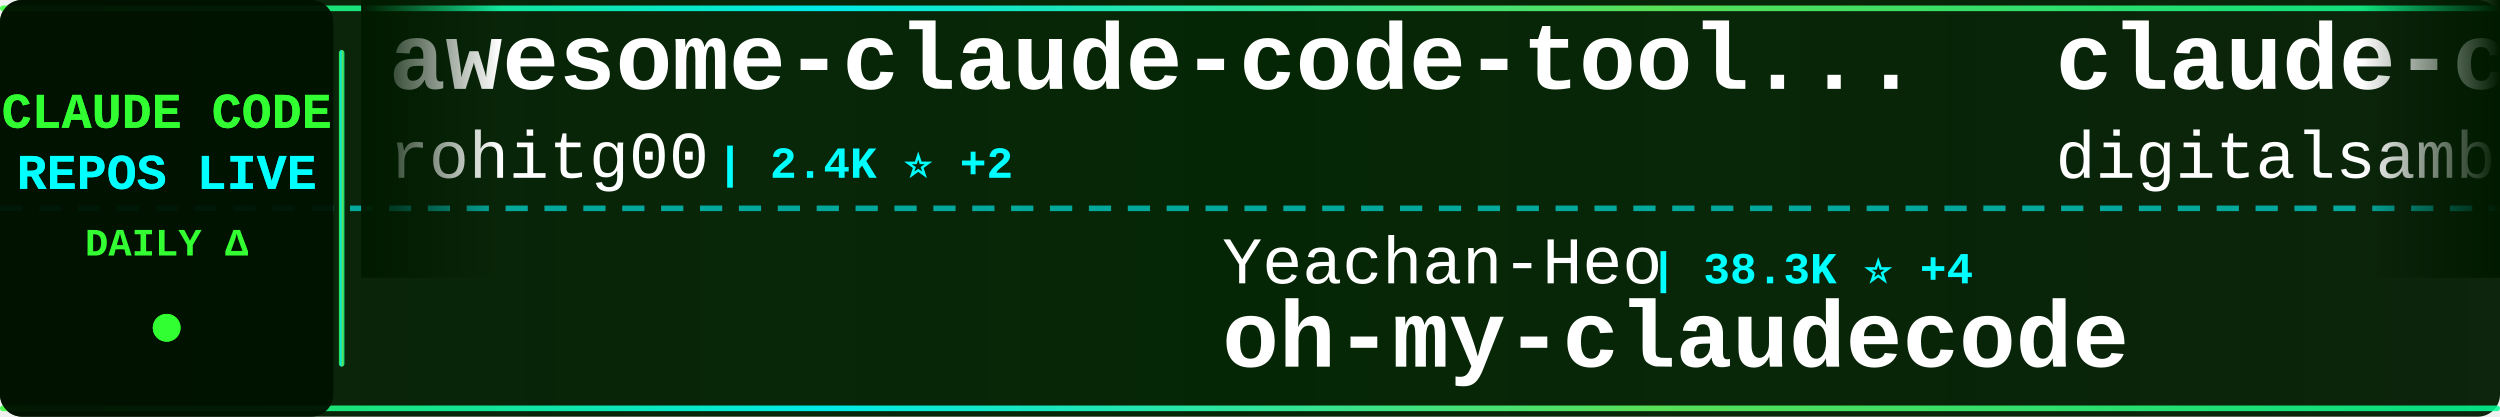
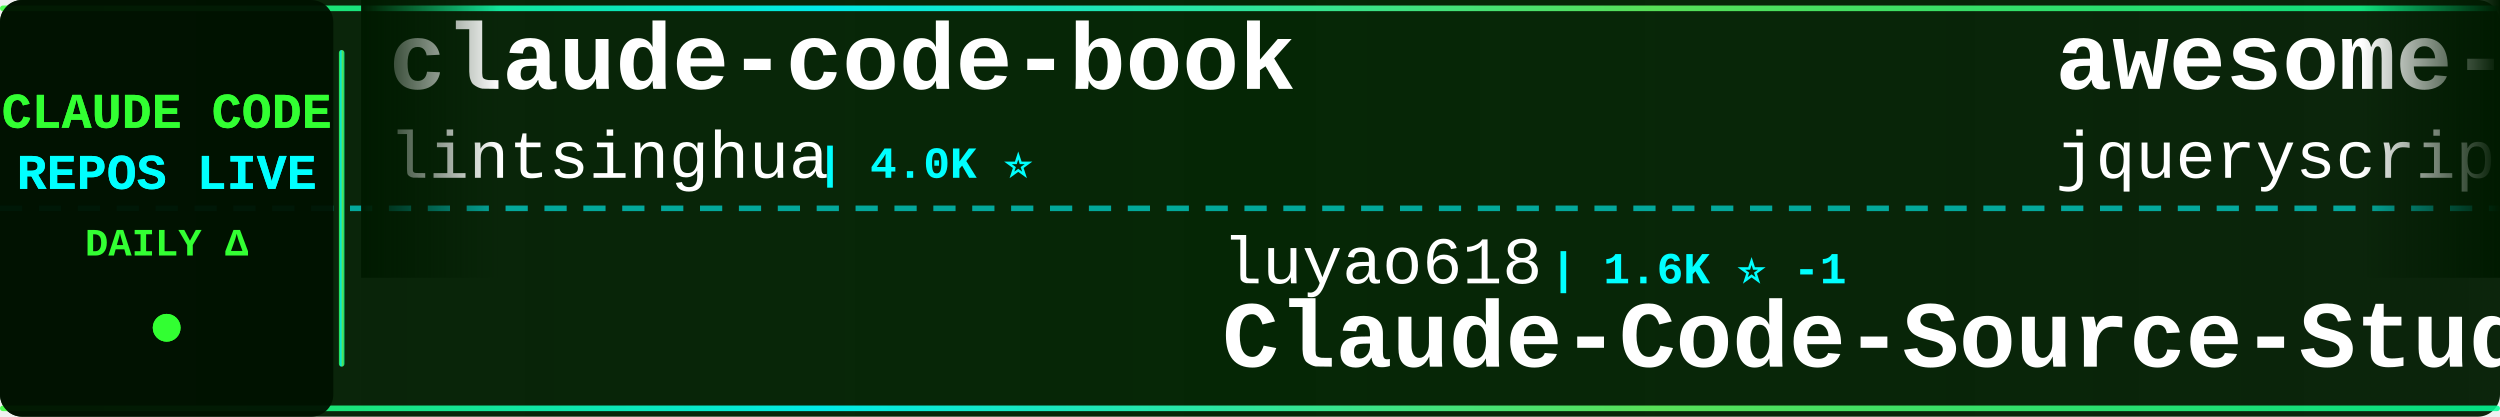
<svg xmlns="http://www.w3.org/2000/svg" width="900" height="150">
  <defs>
    <linearGradient id="tickerBg" x1="0%" y1="0%" x2="100%" y2="0%">
      <stop offset="0%" style="stop-color:#001a00;stop-opacity:0.95" />
      <stop offset="50%" style="stop-color:#002200;stop-opacity:0.98" />
      <stop offset="100%" style="stop-color:#001a00;stop-opacity:0.95" />
    </linearGradient>
    <linearGradient id="borderGrad" x1="0%" y1="0%" x2="100%" y2="0%">
      <stop offset="0%" style="stop-color:#33ff33;stop-opacity:0.85">
        <animate attributeName="stop-opacity" values="0.85;1;0.85" dur="2s" repeatCount="indefinite" />
      </stop>
      <stop offset="33%" style="stop-color:#00ffff;stop-opacity:0.9">
        <animate attributeName="stop-opacity" values="0.9;1;0.9" dur="2.2s" repeatCount="indefinite" />
      </stop>
      <stop offset="66%" style="stop-color:#66ff66;stop-opacity:0.85">
        <animate attributeName="stop-opacity" values="0.85;1;0.85" dur="1.8s" repeatCount="indefinite" />
      </stop>
      <stop offset="100%" style="stop-color:#00ff99;stop-opacity:0.85">
        <animate attributeName="stop-opacity" values="0.85;1;0.85" dur="2s" repeatCount="indefinite" />
      </stop>
    </linearGradient>
    <filter id="textGlow">
      <feGaussianBlur stdDeviation="0.1" result="coloredBlur" />
      <feMerge>
        <feMergeNode in="coloredBlur" />
        <feMergeNode in="SourceGraphic" />
      </feMerge>
    </filter>
    <filter id="metricGlow">
      <feGaussianBlur stdDeviation="0.2" result="coloredBlur" />
      <feMerge>
        <feMergeNode in="coloredBlur" />
        <feMergeNode in="SourceGraphic" />
      </feMerge>
    </filter>
    <linearGradient id="leftFade" x1="0%" y1="0%" x2="100%" y2="0%">
      <stop offset="0%" style="stop-color:#001a00;stop-opacity:1" />
      <stop offset="100%" style="stop-color:#001a00;stop-opacity:0" />
    </linearGradient>
    <linearGradient id="rightFade" x1="0%" y1="0%" x2="100%" y2="0%">
      <stop offset="0%" style="stop-color:#001a00;stop-opacity:0" />
      <stop offset="100%" style="stop-color:#001a00;stop-opacity:1" />
    </linearGradient>
  </defs>
  <rect width="900" height="150" fill="url(#tickerBg)" rx="8" />
  <rect x="0" y="2" width="900" height="2" fill="url(#borderGrad)" rx="1" />
  <rect x="0" y="146" width="900" height="2" fill="url(#borderGrad)" rx="1" />
  <line x1="0" y1="75" x2="900" y2="75" stroke="#00ffff" stroke-width="2" stroke-dasharray="8 6" opacity="0.6" />
  <rect x="0" y="0" width="120" height="150" fill="#001100" opacity="0.95" rx="8" />
  <text x="60" y="46" font-family="'Courier New', monospace" font-size="18" font-weight="bold" fill="#33ff33" text-anchor="middle" filter="url(#textGlow)">
    CLAUDE CODE
  </text>
  <text x="60" y="68" font-family="'Courier New', monospace" font-size="18" font-weight="bold" fill="#00ffff" text-anchor="middle" filter="url(#textGlow)">
    REPOS LIVE
  </text>
  <text x="60" y="92" font-family="'Courier New', monospace" font-size="14" font-weight="bold" fill="#33ff33" text-anchor="middle">
    DAILY Δ
  </text>
  <circle cx="60" cy="118" r="5" fill="#33ff33" filter="url(#metricGlow)">
    <animate attributeName="r" values="4;6;4" dur="1.5s" repeatCount="indefinite" />
    <animate attributeName="opacity" values="0.6;1;0.6" dur="1.5s" repeatCount="indefinite" />
  </circle>
  <rect x="122" y="18" width="2" height="114" fill="url(#borderGrad)" rx="1" />
  <clipPath id="tickerClip">
    <rect x="130" y="0" width="770" height="150" />
  </clipPath>
  <g clip-path="url(#tickerClip)">
    <g id="tickerItems">
      <animateTransform attributeName="transform" attributeType="XML" type="translate" from="0 0" to="-3000 0" dur="54s" repeatCount="indefinite" />
      <g transform="translate(0, 0)">
-         <text x="140" y="32" font-family="'Courier New', monospace" font-size="34" font-weight="bold" fill="#ffffff">awesome-claude-code-tool...</text>
-         <text x="140" y="64" font-family="'Courier New', monospace" font-size="24" font-weight="normal" fill="#ffffff" opacity="1.0">rohitg00</text>
-         <text x="258" y="64" font-family="'Courier New', monospace" font-size="16" font-weight="bold" fill="#00ffff"> | 2.4K ⭐ +2</text>
+         <text x="140" y="32" font-family="'Courier New', monospace" font-size="34" font-weight="bold" fill="#ffffff">claude-code-book</text>
+         <text x="140" y="64" font-family="'Courier New', monospace" font-size="24" font-weight="normal" fill="#ffffff" opacity="1.0">lintsinghua</text>
+         <text x="294" y="64" font-family="'Courier New', monospace" font-size="16" font-weight="bold" fill="#00ffff"> | 4.0K ⭐</text>
      </g>
      <g transform="translate(300, 0)">
-         <text x="140" y="102" font-family="'Courier New', monospace" font-size="24" font-weight="normal" fill="#ffffff" opacity="1.0">Yeachan-Heo</text>
-         <text x="294" y="102" font-family="'Courier New', monospace" font-size="16" font-weight="bold" fill="#00ffff"> | 38.3K ⭐ +4</text>
-         <text x="140" y="132" font-family="'Courier New', monospace" font-size="34" font-weight="bold" fill="#ffffff">oh-my-claudecode</text>
+         <text x="140" y="102" font-family="'Courier New', monospace" font-size="24" font-weight="normal" fill="#ffffff" opacity="1.0">luyao618</text>
+         <text x="258" y="102" font-family="'Courier New', monospace" font-size="16" font-weight="bold" fill="#00ffff"> | 1.6K ⭐ -1</text>
+         <text x="140" y="132" font-family="'Courier New', monospace" font-size="34" font-weight="bold" fill="#ffffff">Claude-Code-Source-Study</text>
      </g>
      <g transform="translate(600, 0)">
-         <text x="140" y="32" font-family="'Courier New', monospace" font-size="34" font-weight="bold" fill="#ffffff">claude-code-video-toolki...</text>
-         <text x="140" y="64" font-family="'Courier New', monospace" font-size="24" font-weight="normal" fill="#ffffff" opacity="1.0">digitalsamba</text>
-         <text x="306" y="64" font-family="'Courier New', monospace" font-size="16" font-weight="bold" fill="#00ffff"> | 1.9K ⭐</text>
+         <text x="140" y="32" font-family="'Courier New', monospace" font-size="34" font-weight="bold" fill="#ffffff">awesome-claude-code</text>
+         <text x="140" y="64" font-family="'Courier New', monospace" font-size="24" font-weight="normal" fill="#ffffff" opacity="1.0">jqueryscript</text>
+         <text x="306" y="64" font-family="'Courier New', monospace" font-size="16" font-weight="bold" fill="#00ffff"> | 485 ⭐</text>
      </g>
      <g transform="translate(900, 0)">
-         <text x="140" y="102" font-family="'Courier New', monospace" font-size="24" font-weight="normal" fill="#ffffff" opacity="1.0">Yuyz0112</text>
-         <text x="258" y="102" font-family="'Courier New', monospace" font-size="16" font-weight="bold" fill="#00ffff"> | 2.4K ⭐</text>
-         <text x="140" y="132" font-family="'Courier New', monospace" font-size="34" font-weight="bold" fill="#ffffff">claude-code-reverse</text>
+         <text x="140" y="102" font-family="'Courier New', monospace" font-size="24" font-weight="normal" fill="#ffffff" opacity="1.0">asgeirtj</text>
+         <text x="258" y="102" font-family="'Courier New', monospace" font-size="16" font-weight="bold" fill="#00ffff"> | 62.0K ⭐ +15</text>
+         <text x="140" y="132" font-family="'Courier New', monospace" font-size="34" font-weight="bold" fill="#ffffff">system_prompts_leaks</text>
      </g>
      <g transform="translate(1200, 0)">
-         <text x="140" y="32" font-family="'Courier New', monospace" font-size="34" font-weight="bold" fill="#ffffff">Auto-claude-code-researc...</text>
-         <text x="140" y="64" font-family="'Courier New', monospace" font-size="24" font-weight="normal" fill="#ffffff" opacity="1.0">wanshuiyin</text>
-         <text x="282" y="64" font-family="'Courier New', monospace" font-size="16" font-weight="bold" fill="#00ffff"> | 14.1K ⭐ +6</text>
+         <text x="140" y="32" font-family="'Courier New', monospace" font-size="34" font-weight="bold" fill="#ffffff">claude-code-hooks-master...</text>
+         <text x="140" y="64" font-family="'Courier New', monospace" font-size="24" font-weight="normal" fill="#ffffff" opacity="1.0">disler</text>
+         <text x="234" y="64" font-family="'Courier New', monospace" font-size="16" font-weight="bold" fill="#00ffff"> | 3.9K ⭐ -2</text>
      </g>
      <g transform="translate(1500, 0)">
-         <text x="140" y="102" font-family="'Courier New', monospace" font-size="24" font-weight="normal" fill="#ffffff" opacity="1.0">jqueryscript</text>
-         <text x="306" y="102" font-family="'Courier New', monospace" font-size="16" font-weight="bold" fill="#00ffff"> | 485 ⭐</text>
-         <text x="140" y="132" font-family="'Courier New', monospace" font-size="34" font-weight="bold" fill="#ffffff">awesome-claude-code</text>
+         <text x="140" y="102" font-family="'Courier New', monospace" font-size="24" font-weight="normal" fill="#ffffff" opacity="1.0">huangjia2019</text>
+         <text x="306" y="102" font-family="'Courier New', monospace" font-size="16" font-weight="bold" fill="#00ffff"> | 1.0K ⭐</text>
+         <text x="140" y="132" font-family="'Courier New', monospace" font-size="34" font-weight="bold" fill="#ffffff">claude-code-engineering</text>
      </g>
      <g transform="translate(1800, 0)">
-         <text x="140" y="32" font-family="'Courier New', monospace" font-size="34" font-weight="bold" fill="#ffffff">claude-code-transcripts</text>
-         <text x="140" y="64" font-family="'Courier New', monospace" font-size="24" font-weight="normal" fill="#ffffff" opacity="1.0">simonw</text>
-         <text x="234" y="64" font-family="'Courier New', monospace" font-size="16" font-weight="bold" fill="#00ffff"> | 1.6K ⭐ +1</text>
+         <text x="140" y="32" font-family="'Courier New', monospace" font-size="34" font-weight="bold" fill="#ffffff">claude-code-guide</text>
+         <text x="140" y="64" font-family="'Courier New', monospace" font-size="24" font-weight="normal" fill="#ffffff" opacity="1.0">Cranot</text>
+         <text x="234" y="64" font-family="'Courier New', monospace" font-size="16" font-weight="bold" fill="#00ffff"> | 2.9K ⭐ -1</text>
      </g>
      <g transform="translate(2100, 0)">
-         <text x="140" y="102" font-family="'Courier New', monospace" font-size="24" font-weight="normal" fill="#ffffff" opacity="1.0">jeremylongshore</text>
-         <text x="342" y="102" font-family="'Courier New', monospace" font-size="16" font-weight="bold" fill="#00ffff"> | 2.6K ⭐ +3</text>
-         <text x="140" y="132" font-family="'Courier New', monospace" font-size="34" font-weight="bold" fill="#ffffff">claude-code-plugins-plus...</text>
+         <text x="140" y="102" font-family="'Courier New', monospace" font-size="24" font-weight="normal" fill="#ffffff" opacity="1.0">Donchitos</text>
+         <text x="270" y="102" font-family="'Courier New', monospace" font-size="16" font-weight="bold" fill="#00ffff"> | 23.6K ⭐</text>
+         <text x="140" y="132" font-family="'Courier New', monospace" font-size="34" font-weight="bold" fill="#ffffff">Claude-Code-Game-Studios</text>
      </g>
      <g transform="translate(2400, 0)">
-         <text x="140" y="32" font-family="'Courier New', monospace" font-size="34" font-weight="bold" fill="#ffffff">ralph-claude-code</text>
-         <text x="140" y="64" font-family="'Courier New', monospace" font-size="24" font-weight="normal" fill="#ffffff" opacity="1.0">frankbria</text>
-         <text x="270" y="64" font-family="'Courier New', monospace" font-size="16" font-weight="bold" fill="#00ffff"> | 9.6K ⭐ +1</text>
+         <text x="140" y="32" font-family="'Courier New', monospace" font-size="34" font-weight="bold" fill="#ffffff">claude-code-settings</text>
+         <text x="140" y="64" font-family="'Courier New', monospace" font-size="24" font-weight="normal" fill="#ffffff" opacity="1.0">feiskyer</text>
+         <text x="258" y="64" font-family="'Courier New', monospace" font-size="16" font-weight="bold" fill="#00ffff"> | 1.6K ⭐</text>
      </g>
      <g transform="translate(2700, 0)">
-         <text x="140" y="102" font-family="'Courier New', monospace" font-size="24" font-weight="normal" fill="#ffffff" opacity="1.0">affaan-m</text>
-         <text x="258" y="102" font-family="'Courier New', monospace" font-size="16" font-weight="bold" fill="#00ffff"> | 237.0K ⭐ +31</text>
-         <text x="140" y="132" font-family="'Courier New', monospace" font-size="34" font-weight="bold" fill="#ffffff">ECC</text>
+         <text x="140" y="102" font-family="'Courier New', monospace" font-size="24" font-weight="normal" fill="#ffffff" opacity="1.0">disler</text>
+         <text x="234" y="102" font-family="'Courier New', monospace" font-size="16" font-weight="bold" fill="#00ffff"> | 1.6K ⭐</text>
+         <text x="140" y="132" font-family="'Courier New', monospace" font-size="34" font-weight="bold" fill="#ffffff">pi-vs-claude-code</text>
      </g>
      <g transform="translate(3000, 0)">
-         <text x="140" y="32" font-family="'Courier New', monospace" font-size="34" font-weight="bold" fill="#ffffff">awesome-claude-code-tool...</text>
-         <text x="140" y="64" font-family="'Courier New', monospace" font-size="24" font-weight="normal" fill="#ffffff" opacity="1.0">rohitg00</text>
-         <text x="258" y="64" font-family="'Courier New', monospace" font-size="16" font-weight="bold" fill="#00ffff"> | 2.4K ⭐ +2</text>
+         <text x="140" y="32" font-family="'Courier New', monospace" font-size="34" font-weight="bold" fill="#ffffff">claude-code-book</text>
+         <text x="140" y="64" font-family="'Courier New', monospace" font-size="24" font-weight="normal" fill="#ffffff" opacity="1.0">lintsinghua</text>
+         <text x="294" y="64" font-family="'Courier New', monospace" font-size="16" font-weight="bold" fill="#00ffff"> | 4.0K ⭐</text>
      </g>
      <g transform="translate(3300, 0)">
-         <text x="140" y="102" font-family="'Courier New', monospace" font-size="24" font-weight="normal" fill="#ffffff" opacity="1.0">Yeachan-Heo</text>
-         <text x="294" y="102" font-family="'Courier New', monospace" font-size="16" font-weight="bold" fill="#00ffff"> | 38.3K ⭐ +4</text>
-         <text x="140" y="132" font-family="'Courier New', monospace" font-size="34" font-weight="bold" fill="#ffffff">oh-my-claudecode</text>
+         <text x="140" y="102" font-family="'Courier New', monospace" font-size="24" font-weight="normal" fill="#ffffff" opacity="1.0">luyao618</text>
+         <text x="258" y="102" font-family="'Courier New', monospace" font-size="16" font-weight="bold" fill="#00ffff"> | 1.6K ⭐ -1</text>
+         <text x="140" y="132" font-family="'Courier New', monospace" font-size="34" font-weight="bold" fill="#ffffff">Claude-Code-Source-Study</text>
      </g>
      <g transform="translate(3600, 0)">
-         <text x="140" y="32" font-family="'Courier New', monospace" font-size="34" font-weight="bold" fill="#ffffff">claude-code-video-toolki...</text>
-         <text x="140" y="64" font-family="'Courier New', monospace" font-size="24" font-weight="normal" fill="#ffffff" opacity="1.0">digitalsamba</text>
-         <text x="306" y="64" font-family="'Courier New', monospace" font-size="16" font-weight="bold" fill="#00ffff"> | 1.9K ⭐</text>
+         <text x="140" y="32" font-family="'Courier New', monospace" font-size="34" font-weight="bold" fill="#ffffff">awesome-claude-code</text>
+         <text x="140" y="64" font-family="'Courier New', monospace" font-size="24" font-weight="normal" fill="#ffffff" opacity="1.0">jqueryscript</text>
+         <text x="306" y="64" font-family="'Courier New', monospace" font-size="16" font-weight="bold" fill="#00ffff"> | 485 ⭐</text>
      </g>
      <g transform="translate(3900, 0)">
-         <text x="140" y="102" font-family="'Courier New', monospace" font-size="24" font-weight="normal" fill="#ffffff" opacity="1.0">Yuyz0112</text>
-         <text x="258" y="102" font-family="'Courier New', monospace" font-size="16" font-weight="bold" fill="#00ffff"> | 2.4K ⭐</text>
-         <text x="140" y="132" font-family="'Courier New', monospace" font-size="34" font-weight="bold" fill="#ffffff">claude-code-reverse</text>
+         <text x="140" y="102" font-family="'Courier New', monospace" font-size="24" font-weight="normal" fill="#ffffff" opacity="1.0">asgeirtj</text>
+         <text x="258" y="102" font-family="'Courier New', monospace" font-size="16" font-weight="bold" fill="#00ffff"> | 62.0K ⭐ +15</text>
+         <text x="140" y="132" font-family="'Courier New', monospace" font-size="34" font-weight="bold" fill="#ffffff">system_prompts_leaks</text>
      </g>
    </g>
  </g>
  <rect x="130" y="0" width="50" height="100" fill="url(#leftFade)" />
  <rect x="850" y="0" width="50" height="100" fill="url(#rightFade)" />
</svg>
